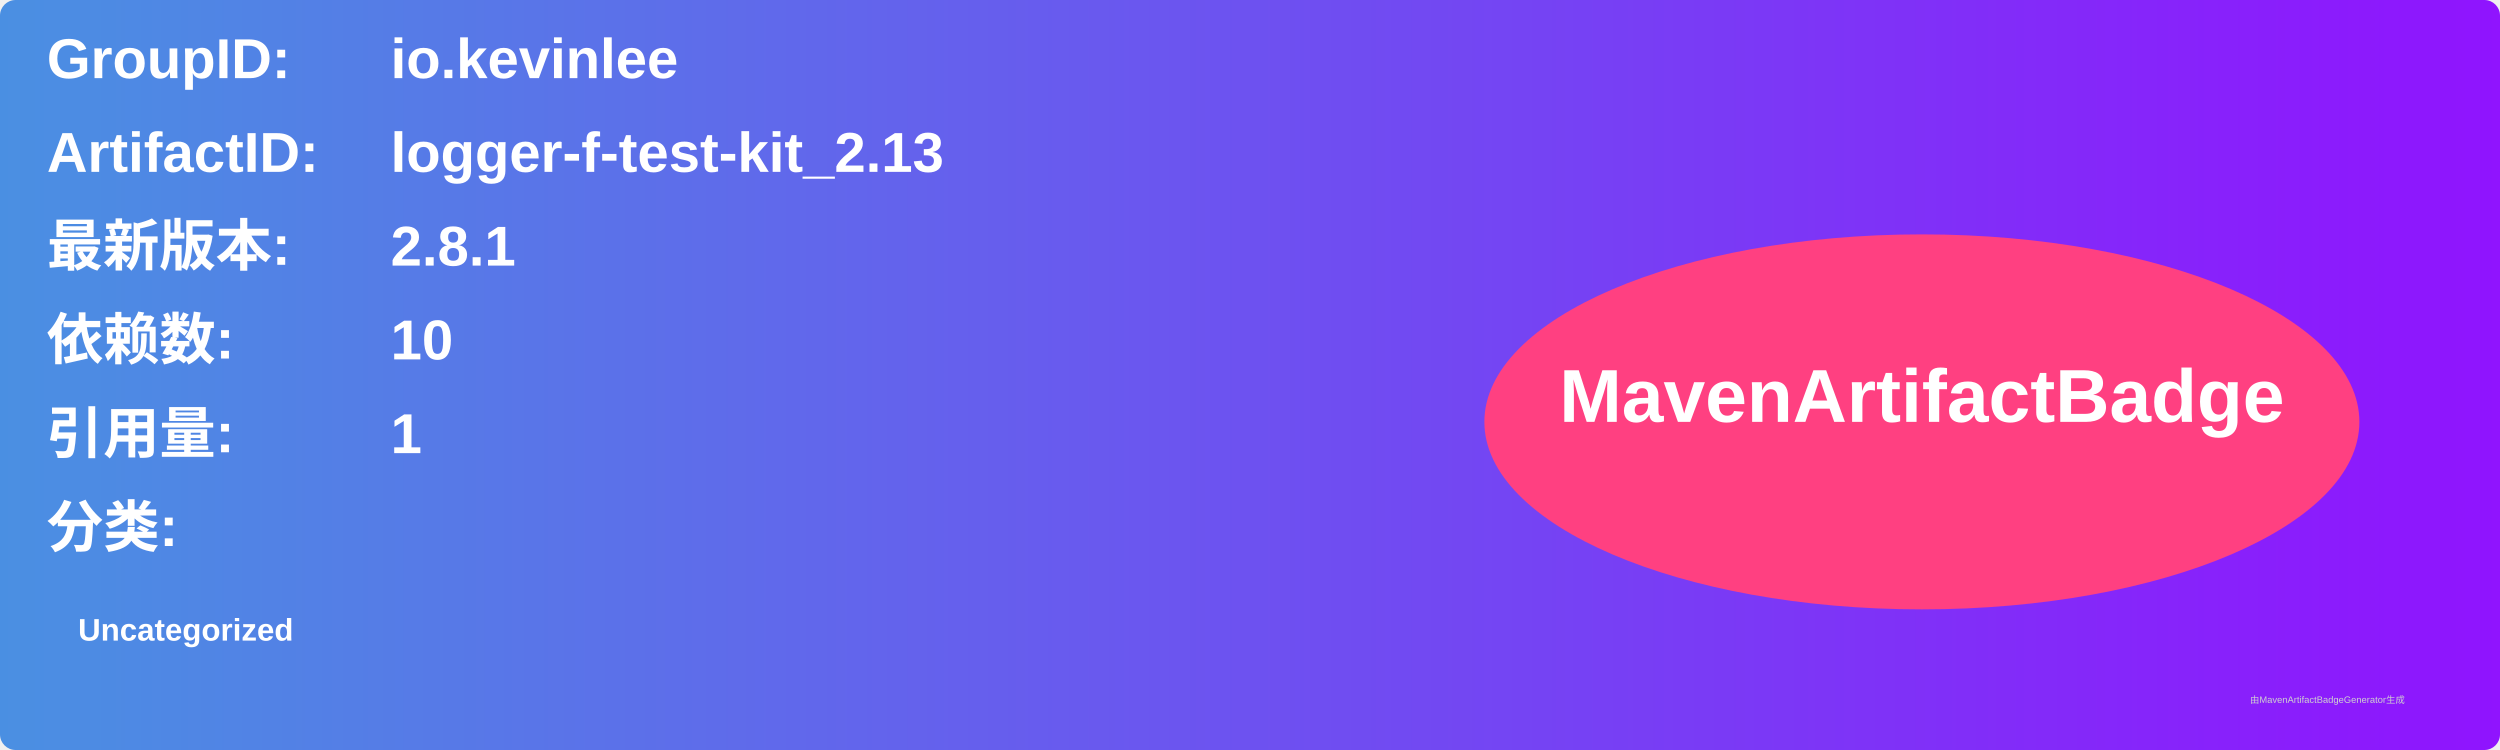
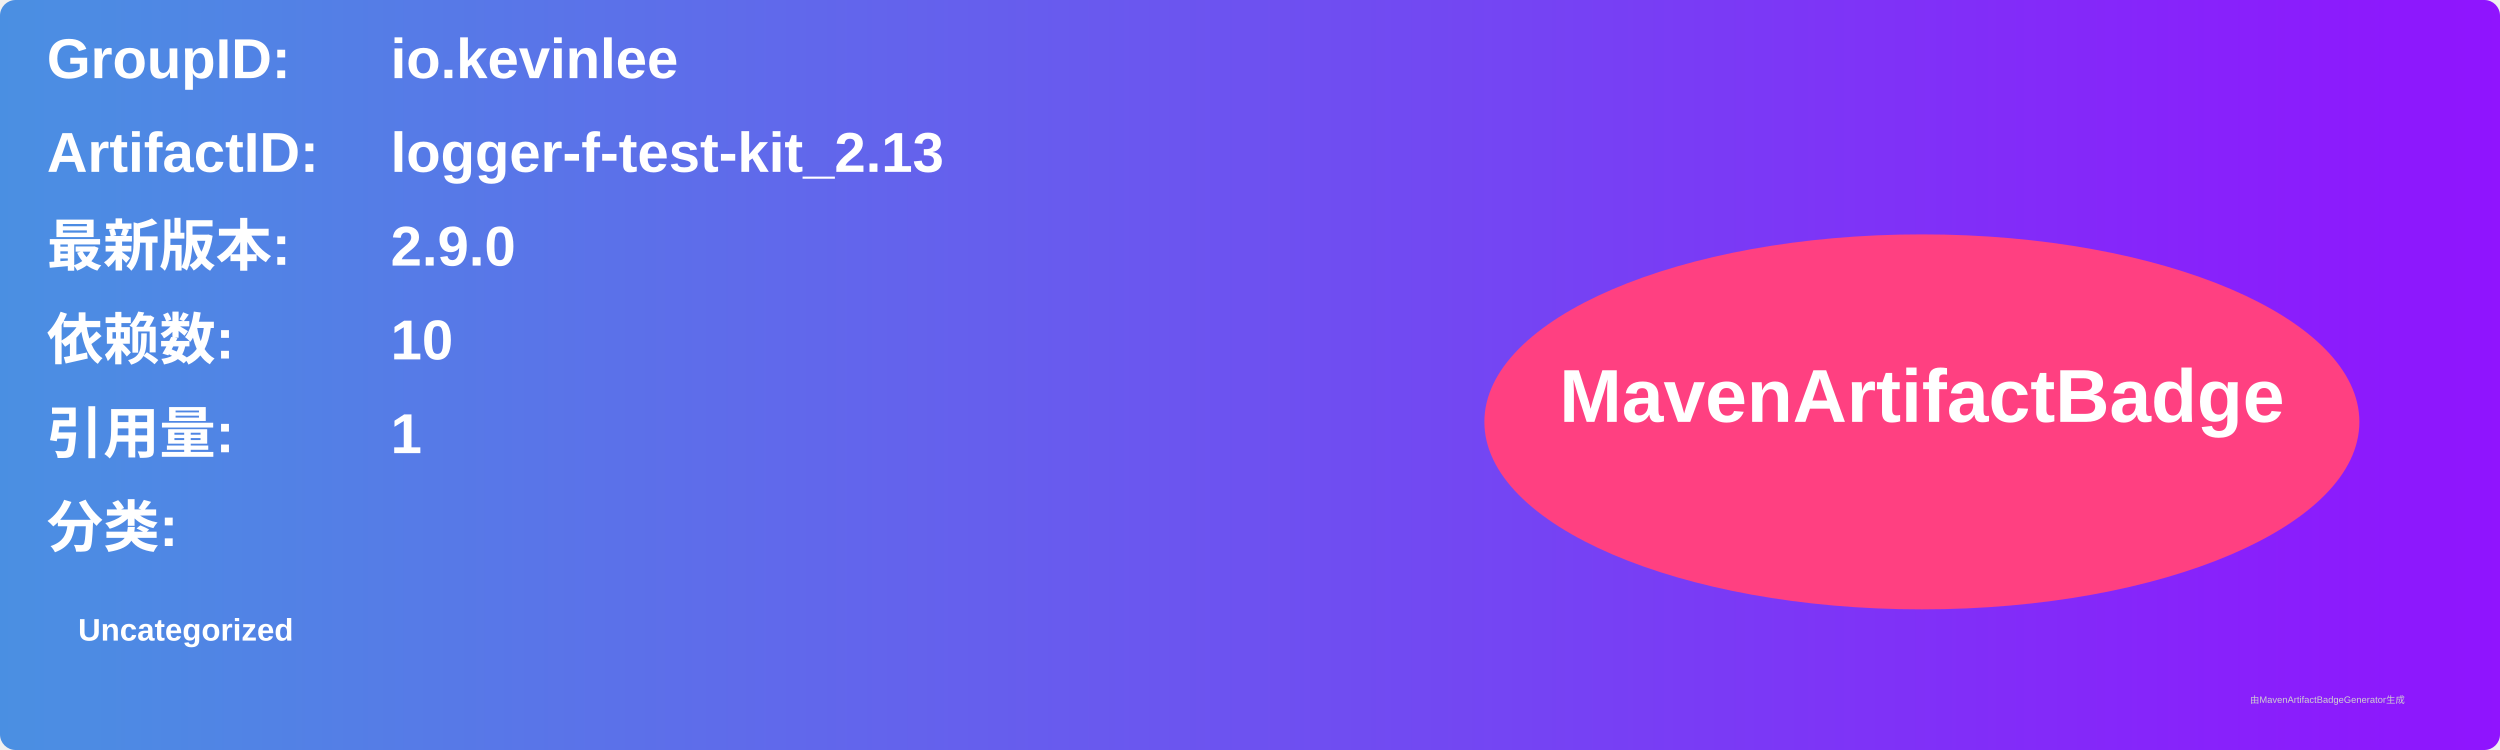
<svg xmlns="http://www.w3.org/2000/svg" width="800" height="240" viewBox="0 0 800 240">
  <linearGradient id="grad" x1="0%" y1="0%" x2="100%" y2="0%">
    <stop offset="0%" stop-color="#4a90e2" />
    <stop offset="100%" stop-color="#9013fe" />
  </linearGradient>
  <rect width="100%" height="100%" rx="5" ry="5" fill="url(#grad)" />
  <g transform="translate(15, 15)">
    <text x="0" y="10" font-family="Arial" font-size="18" fill="white" font-weight="bold" width="260">GroupID:</text>
    <text x="110" y="10" font-family="Arial" font-size="18" fill="white" font-weight="bold" width="460">io.kevinlee</text>
    <text x="0" y="40" font-family="Arial" font-size="18" fill="white" font-weight="bold" width="260">ArtifactID:</text>
    <text x="110" y="40" font-family="Arial" font-size="18" fill="white" font-weight="bold" width="460">logger-f-test-kit_2.13</text>
    <text x="0" y="70" font-family="Arial" font-size="18" fill="white" font-weight="bold">最新版本:</text>
    <text x="110" y="70" font-family="Arial" font-size="18" fill="white" font-weight="bold">
-       <tspan font-weight="bold">2.8.1</tspan>
+       <tspan font-weight="bold">2.9.0</tspan>
    </text>
    <text x="0" y="100" font-family="Arial" font-size="18" fill="white" font-weight="bold">依赖数: </text>
    <text x="110" y="100" font-family="Arial" font-size="18" fill="white">
      <tspan font-weight="bold">10</tspan>
    </text>
    <text x="0" y="130" font-family="Arial" font-size="18" fill="white" font-weight="bold">引用量: </text>
    <text x="110" y="130" font-family="Arial" font-size="18" fill="white">
      <tspan font-weight="bold">1</tspan>
    </text>
    <text x="0" y="160" font-family="Arial" font-size="18" fill="white" font-weight="bold">分类:</text>
    <text x="10" y="190" font-family="Arial" font-size="10" fill="white">
      <tspan font-weight="bold">Uncategorized</tspan>
    </text>
    <ellipse cx="600" cy="120" rx="140" ry="60" fill="#ff4081" />
    <text x="600" y="120" text-anchor="middle" font-family="Arial" font-size="24" fill="white" font-weight="bold">MavenArtifactBadge</text>
  </g>
  <text x="720" y="225" font-family="Arial" font-size="3" fill="#d0d0d0">由MavenArtifactBadgeGenerator生成</text>
</svg>
